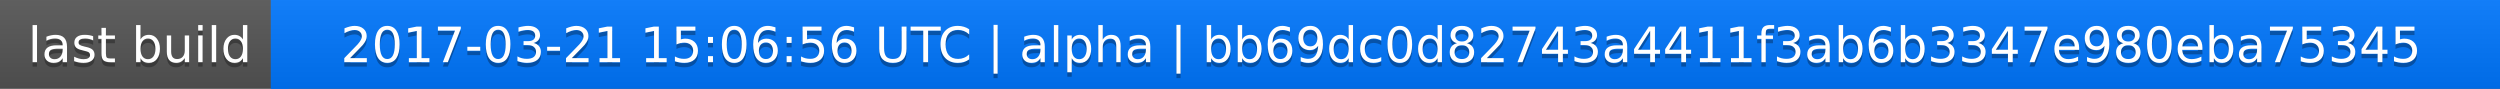
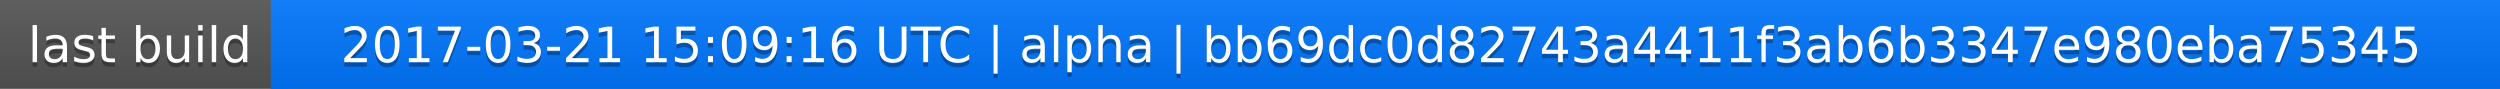
<svg xmlns="http://www.w3.org/2000/svg" width="563" height="20">
  <linearGradient id="a" x2="0" y2="100%">
    <stop offset="0" stop-color="#bbb" stop-opacity=".1" />
    <stop offset="1" stop-opacity=".1" />
  </linearGradient>
  <rect rx="0" width="563" height="20" fill="#555" />
  <rect rx="0" x="61" width="502" height="20" fill="#07f" />
  <path fill="#07f" d="M61 0h4v20h-4z" />
  <rect rx="0" width="563" height="20" fill="url(#a)" />
  <g fill="#fff" text-anchor="middle" font-family="DejaVu Sans,Verdana,Geneva,sans-serif" font-size="11">
    <text x="31.5" y="15" fill="#010101" fill-opacity=".3">last build</text>
    <text x="31.5" y="14">last build</text>
-     <text x="311" y="15" fill="#010101" fill-opacity=".3">2017-03-21 15:06:56 UTC | alpha | bb69dc0d82743a4411f3ab6b3347e980eba75345</text>
-     <text x="311" y="14">2017-03-21 15:06:56 UTC | alpha | bb69dc0d82743a4411f3ab6b3347e980eba75345</text>
+     <text x="311" y="15" fill="#010101" fill-opacity=".3">2017-03-21 15:09:16 UTC | alpha | bb69dc0d82743a4411f3ab6b3347e980eba75345</text>
+     <text x="311" y="14">2017-03-21 15:09:16 UTC | alpha | bb69dc0d82743a4411f3ab6b3347e980eba75345</text>
  </g>
</svg>
